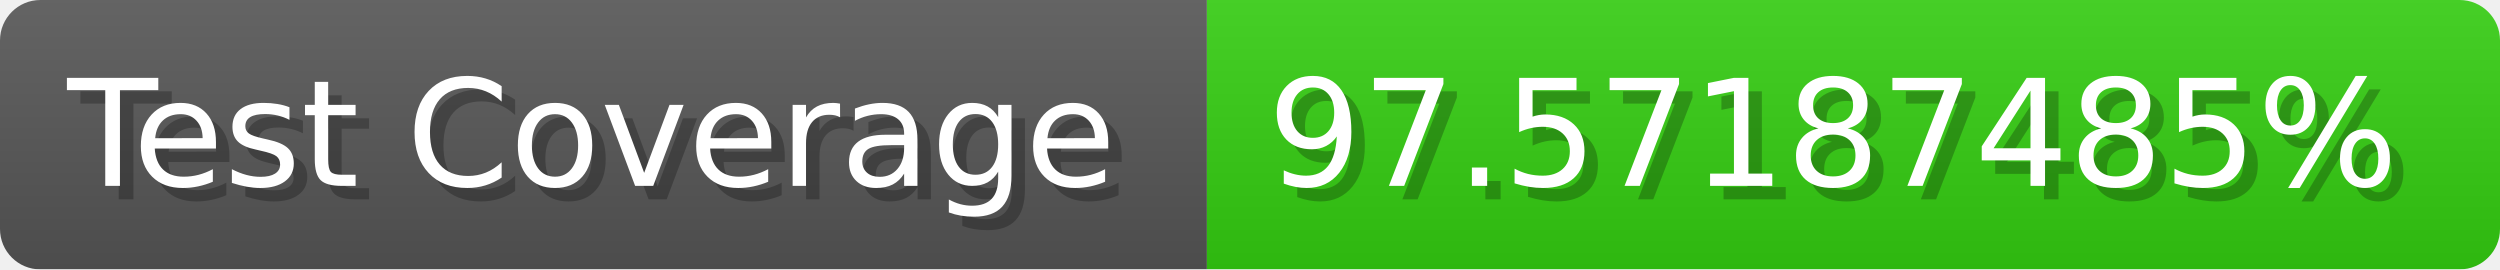
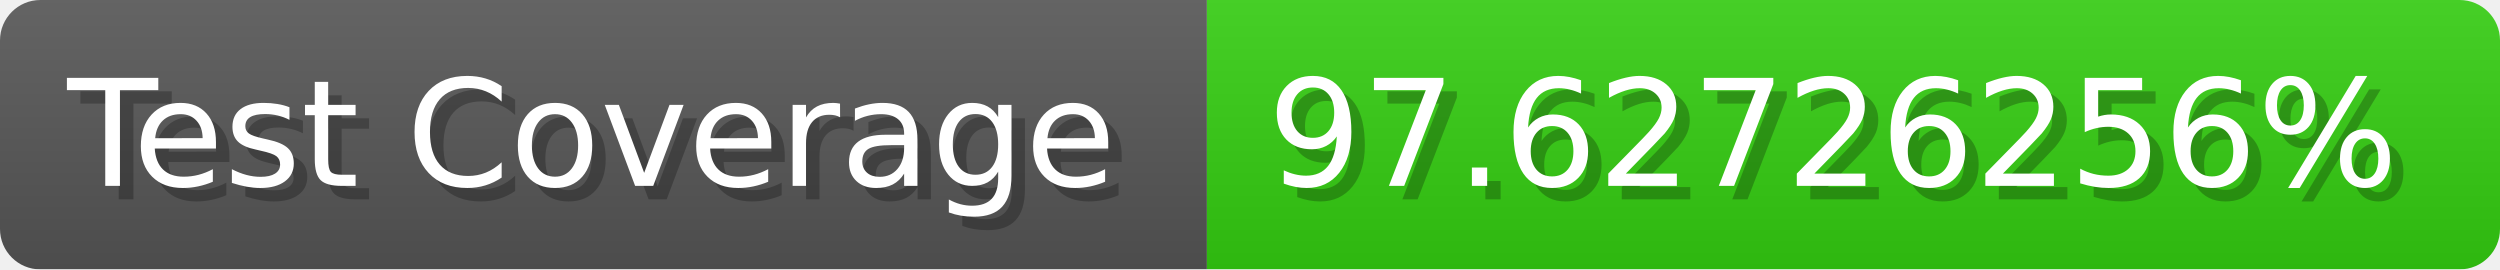
- <svg xmlns="http://www.w3.org/2000/svg" width="185.6" height="20" viewBox="0 0 1856 200" role="img" aria-label="Test Coverage: 97.57187485%">
+ <svg xmlns="http://www.w3.org/2000/svg" width="185.6" height="20" viewBox="0 0 1856 200" role="img" aria-label="Test Coverage: 97.62726256%">
  <linearGradient id="a" x2="0" y2="100%">
    <stop offset="0" stop-opacity=".1" stop-color="#EEE" />
    <stop offset="1" stop-opacity=".1" />
  </linearGradient>
  <mask id="m">
    <rect width="1856" height="200" rx="30" fill="#FFF" />
  </mask>
  <g mask="url(#m)">
    <rect width="896" height="200" fill="#555" />
    <rect width="960" height="200" fill="#3C1" x="896" />
    <rect width="1856" height="200" fill="url(#a)" />
  </g>
  <g aria-hidden="true" fill="#fff" text-anchor="start" font-family="Verdana,DejaVu Sans,sans-serif" font-size="110">
    <text x="60" y="148" textLength="796" fill="#000" opacity="0.25">Test Coverage</text>
    <text x="50" y="138" textLength="796">Test Coverage</text>
-     <text x="951" y="148" textLength="860" fill="#000" opacity="0.25">97.57187485%</text>
-     <text x="941" y="138" textLength="860">97.57187485%</text>
+     <text x="951" y="148" textLength="860" fill="#000" opacity="0.25">97.62726256%</text>
+     <text x="941" y="138" textLength="860">97.62726256%</text>
  </g>
</svg>
